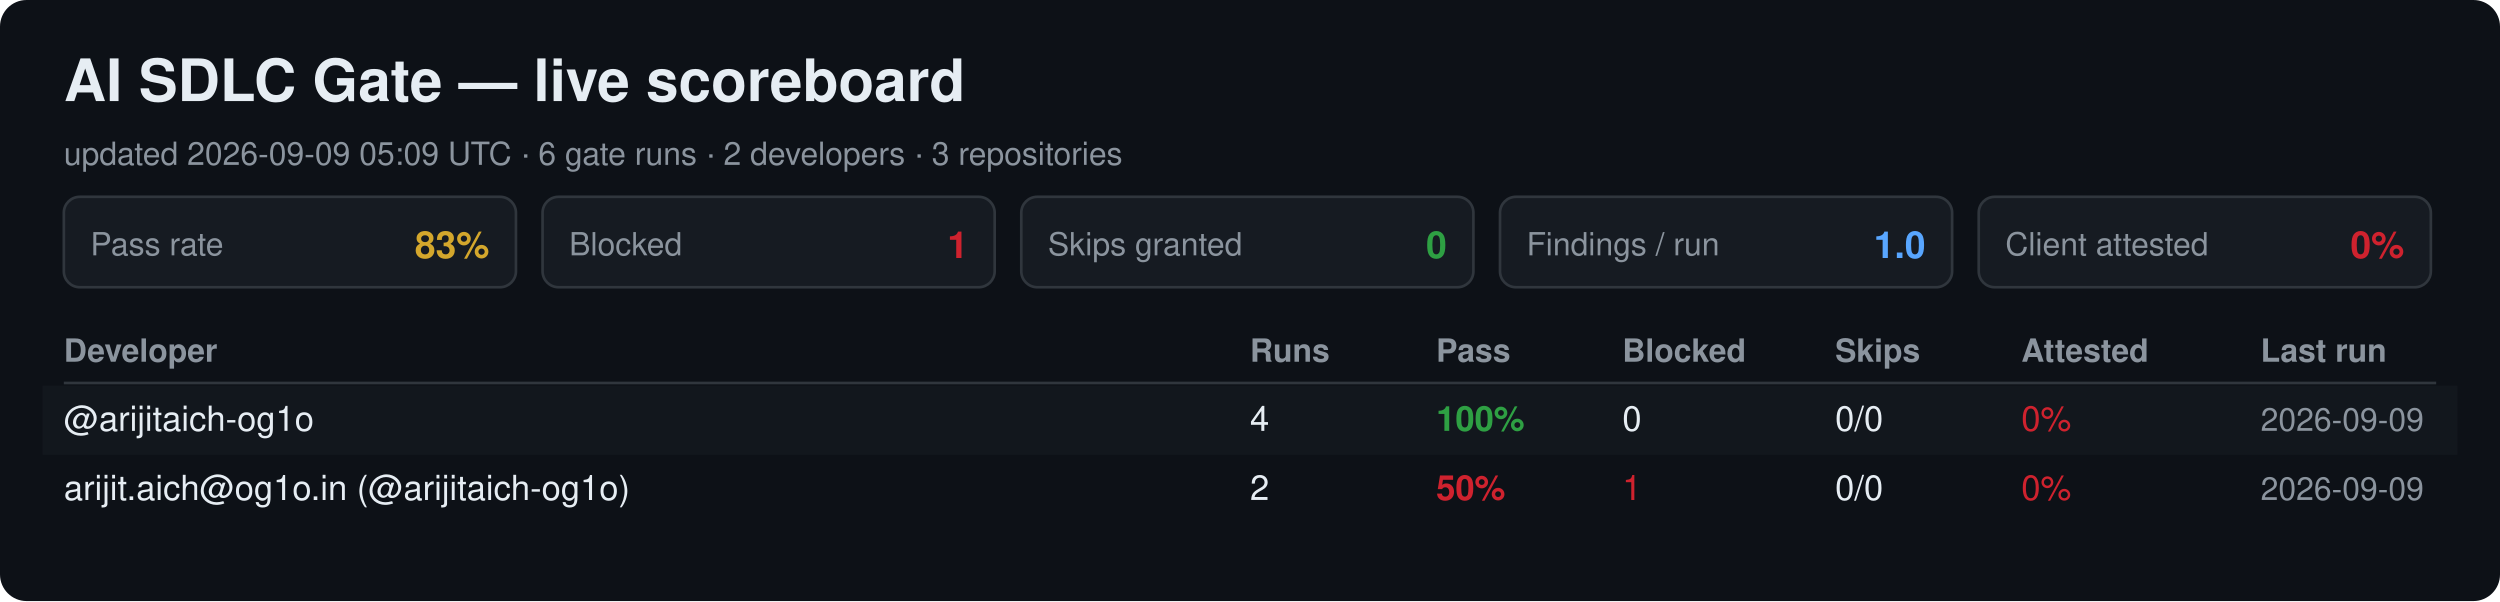
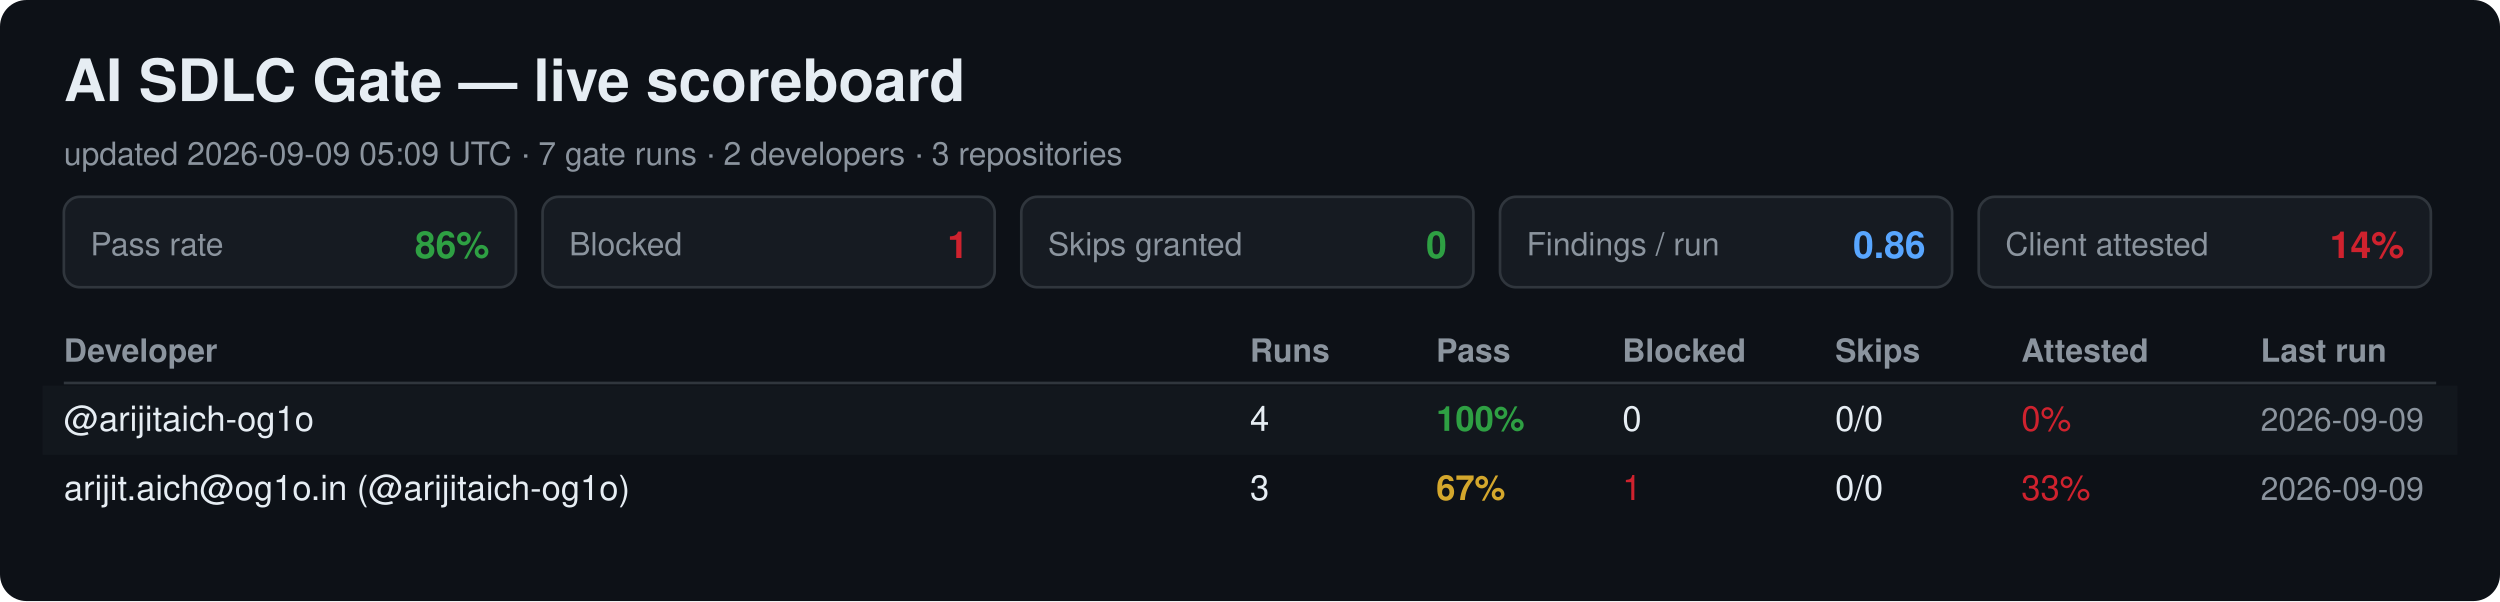
<svg xmlns="http://www.w3.org/2000/svg" width="940" height="226" viewBox="0 0 940 226" font-family="Segoe UI, Helvetica, Arial, sans-serif">
  <rect width="940" height="226" rx="10" fill="#0d1117" />
  <text x="24" y="38" font-size="22" font-weight="700" fill="#e6edf3">AI SDLC Gate — live scoreboard</text>
-   <text x="24" y="62" font-size="12" fill="#8b949e">updated 2026-09-09 05:09 UTC · 6 gate runs · 2 developers · 3 repositories</text>
+   <text x="24" y="62" font-size="12" fill="#8b949e">updated 2026-09-09 05:09 UTC · 7 gate runs · 2 developers · 3 repositories</text>
  <rect x="24" y="74" width="170" height="34" rx="6" fill="#161b22" stroke="#30363d" />
  <text x="34" y="96" font-size="12" fill="#8b949e">Pass rate</text>
-   <text x="184" y="97" font-size="14" font-weight="700" fill="#d4a72c" text-anchor="end">83%</text>
+   <text x="184" y="97" font-size="14" font-weight="700" fill="#2ea043" text-anchor="end">86%</text>
  <rect x="204" y="74" width="170" height="34" rx="6" fill="#161b22" stroke="#30363d" />
  <text x="214" y="96" font-size="12" fill="#8b949e">Blocked</text>
  <text x="364" y="97" font-size="14" font-weight="700" fill="#cf222e" text-anchor="end">1</text>
  <rect x="384" y="74" width="170" height="34" rx="6" fill="#161b22" stroke="#30363d" />
  <text x="394" y="96" font-size="12" fill="#8b949e">Skips granted</text>
  <text x="544" y="97" font-size="14" font-weight="700" fill="#2ea043" text-anchor="end">0</text>
  <rect x="564" y="74" width="170" height="34" rx="6" fill="#161b22" stroke="#30363d" />
  <text x="574" y="96" font-size="12" fill="#8b949e">Findings / run</text>
-   <text x="724" y="97" font-size="14" font-weight="700" fill="#58a6ff" text-anchor="end">1.0</text>
+   <text x="724" y="97" font-size="14" font-weight="700" fill="#58a6ff" text-anchor="end">0.86</text>
  <rect x="744" y="74" width="170" height="34" rx="6" fill="#161b22" stroke="#30363d" />
  <text x="754" y="96" font-size="12" fill="#8b949e">Client attested</text>
-   <text x="904" y="97" font-size="14" font-weight="700" fill="#cf222e" text-anchor="end">0%</text>
+   <text x="904" y="97" font-size="14" font-weight="700" fill="#cf222e" text-anchor="end">14%</text>
  <text x="24" y="136" font-size="12" font-weight="700" fill="#8b949e">Developer</text>
  <text x="470" y="136" font-size="12" font-weight="700" fill="#8b949e">Runs</text>
  <text x="540" y="136" font-size="12" font-weight="700" fill="#8b949e">Pass</text>
  <text x="610" y="136" font-size="12" font-weight="700" fill="#8b949e">Blocked</text>
  <text x="690" y="136" font-size="12" font-weight="700" fill="#8b949e">Skips</text>
  <text x="760" y="136" font-size="12" font-weight="700" fill="#8b949e">Attested</text>
  <text x="850" y="136" font-size="12" font-weight="700" fill="#8b949e">Last run</text>
  <line x1="24" y1="144" x2="916" y2="144" stroke="#30363d" />
  <rect x="16" y="145" width="908" height="26" fill="#161b22" opacity="0.6" />
  <text x="24" y="162" font-size="13" fill="#e6edf3">@arijitaich-og1o</text>
  <text x="470" y="162" font-size="13" fill="#e6edf3">4</text>
  <text x="540" y="162" font-size="13" font-weight="700" fill="#2ea043">100%</text>
  <text x="610" y="162" font-size="13" fill="#e6edf3">0</text>
  <text x="690" y="162" font-size="13" fill="#e6edf3">0/0</text>
  <text x="760" y="162" font-size="13" fill="#cf222e">0%</text>
  <text x="850" y="162" font-size="12" fill="#8b949e">2026-09-09</text>
  <text x="24" y="188" font-size="13" fill="#e6edf3">arijit.aich@og1o.in (@arijitaich-og1o)</text>
-   <text x="470" y="188" font-size="13" fill="#e6edf3">2</text>
-   <text x="540" y="188" font-size="13" font-weight="700" fill="#cf222e">50%</text>
+   <text x="470" y="188" font-size="13" fill="#e6edf3">3</text>
+   <text x="540" y="188" font-size="13" font-weight="700" fill="#d4a72c">67%</text>
  <text x="610" y="188" font-size="13" fill="#cf222e">1</text>
  <text x="690" y="188" font-size="13" fill="#e6edf3">0/0</text>
-   <text x="760" y="188" font-size="13" fill="#cf222e">0%</text>
+   <text x="760" y="188" font-size="13" fill="#cf222e">33%</text>
  <text x="850" y="188" font-size="12" fill="#8b949e">2026-09-09</text>
</svg>
